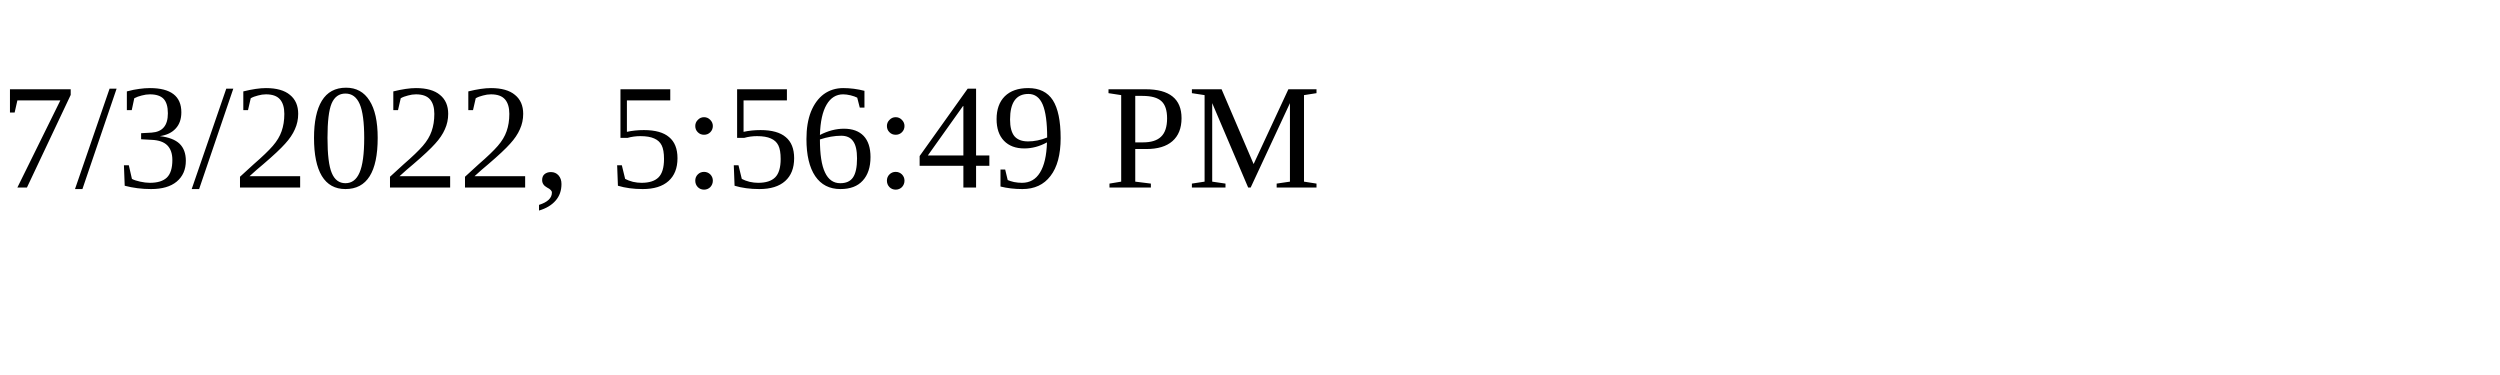
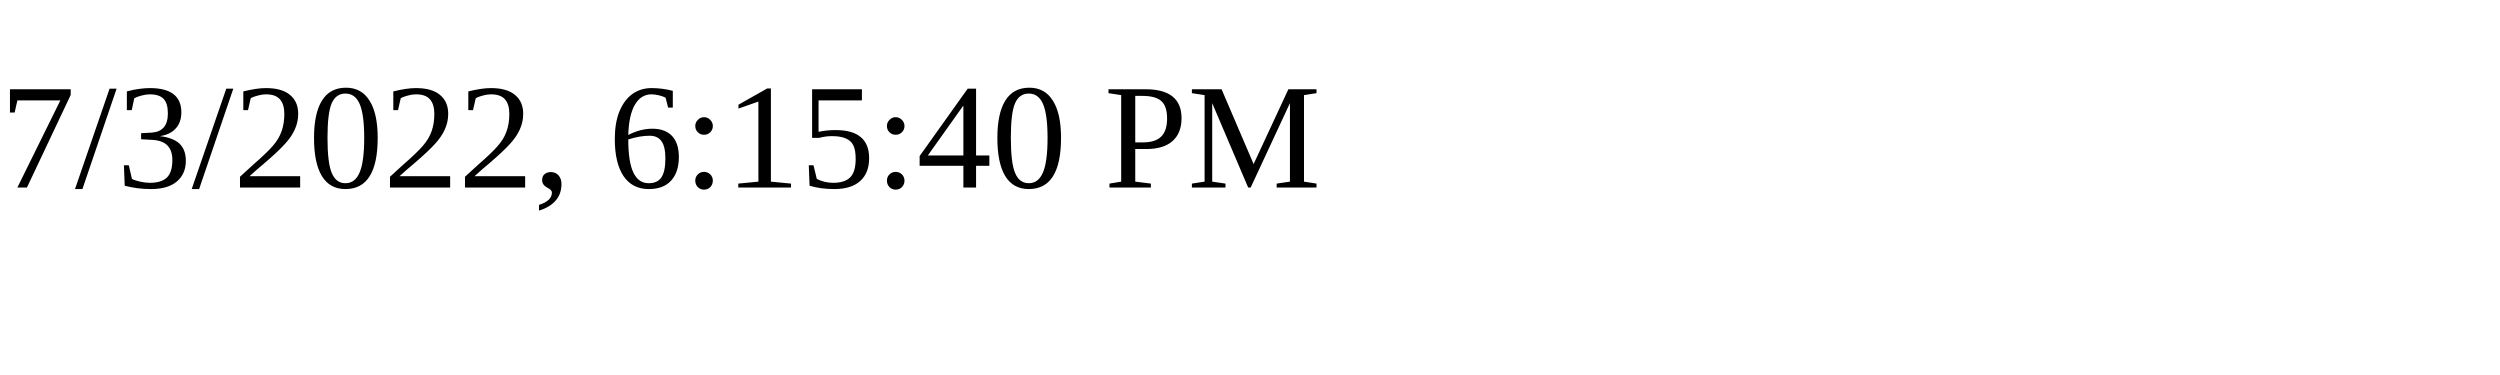
<svg xmlns="http://www.w3.org/2000/svg" height="30" width="200">
-   <text x="0" y="15">7/3/2022, 5:56:49 PM</text>
+   <text x="0" y="15">7/3/2022, 6:15:40 PM</text>
</svg>
